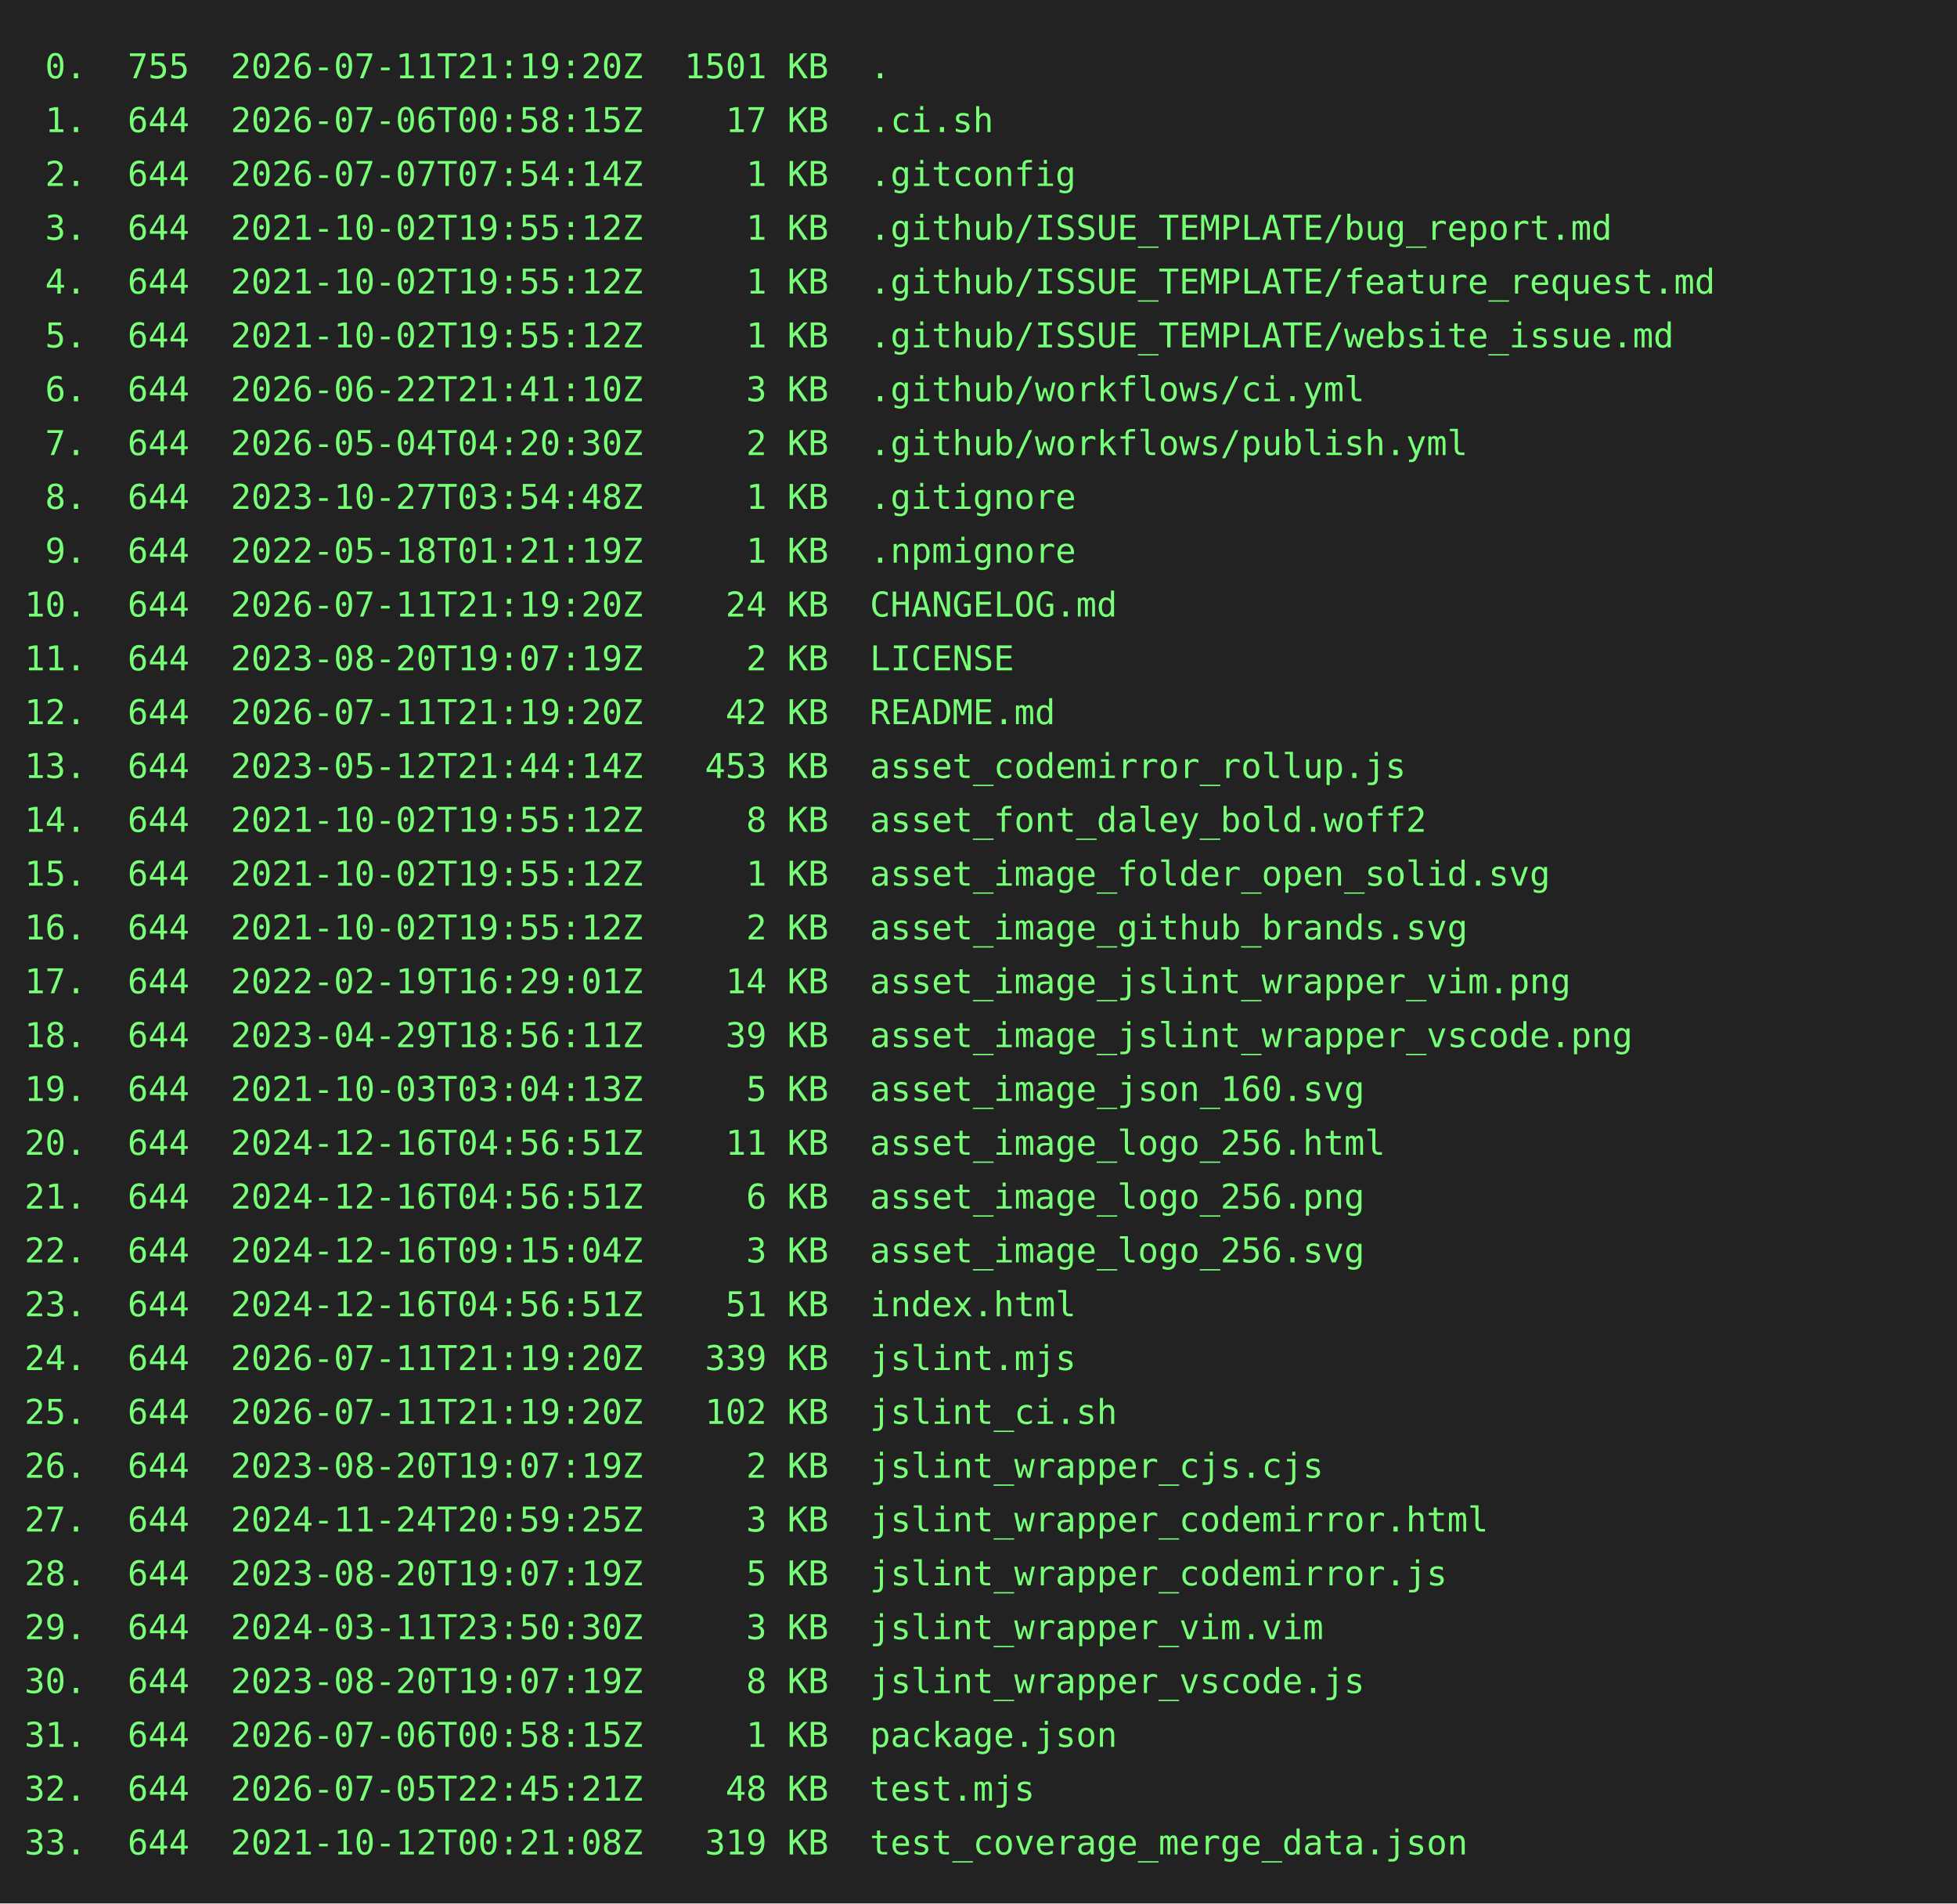
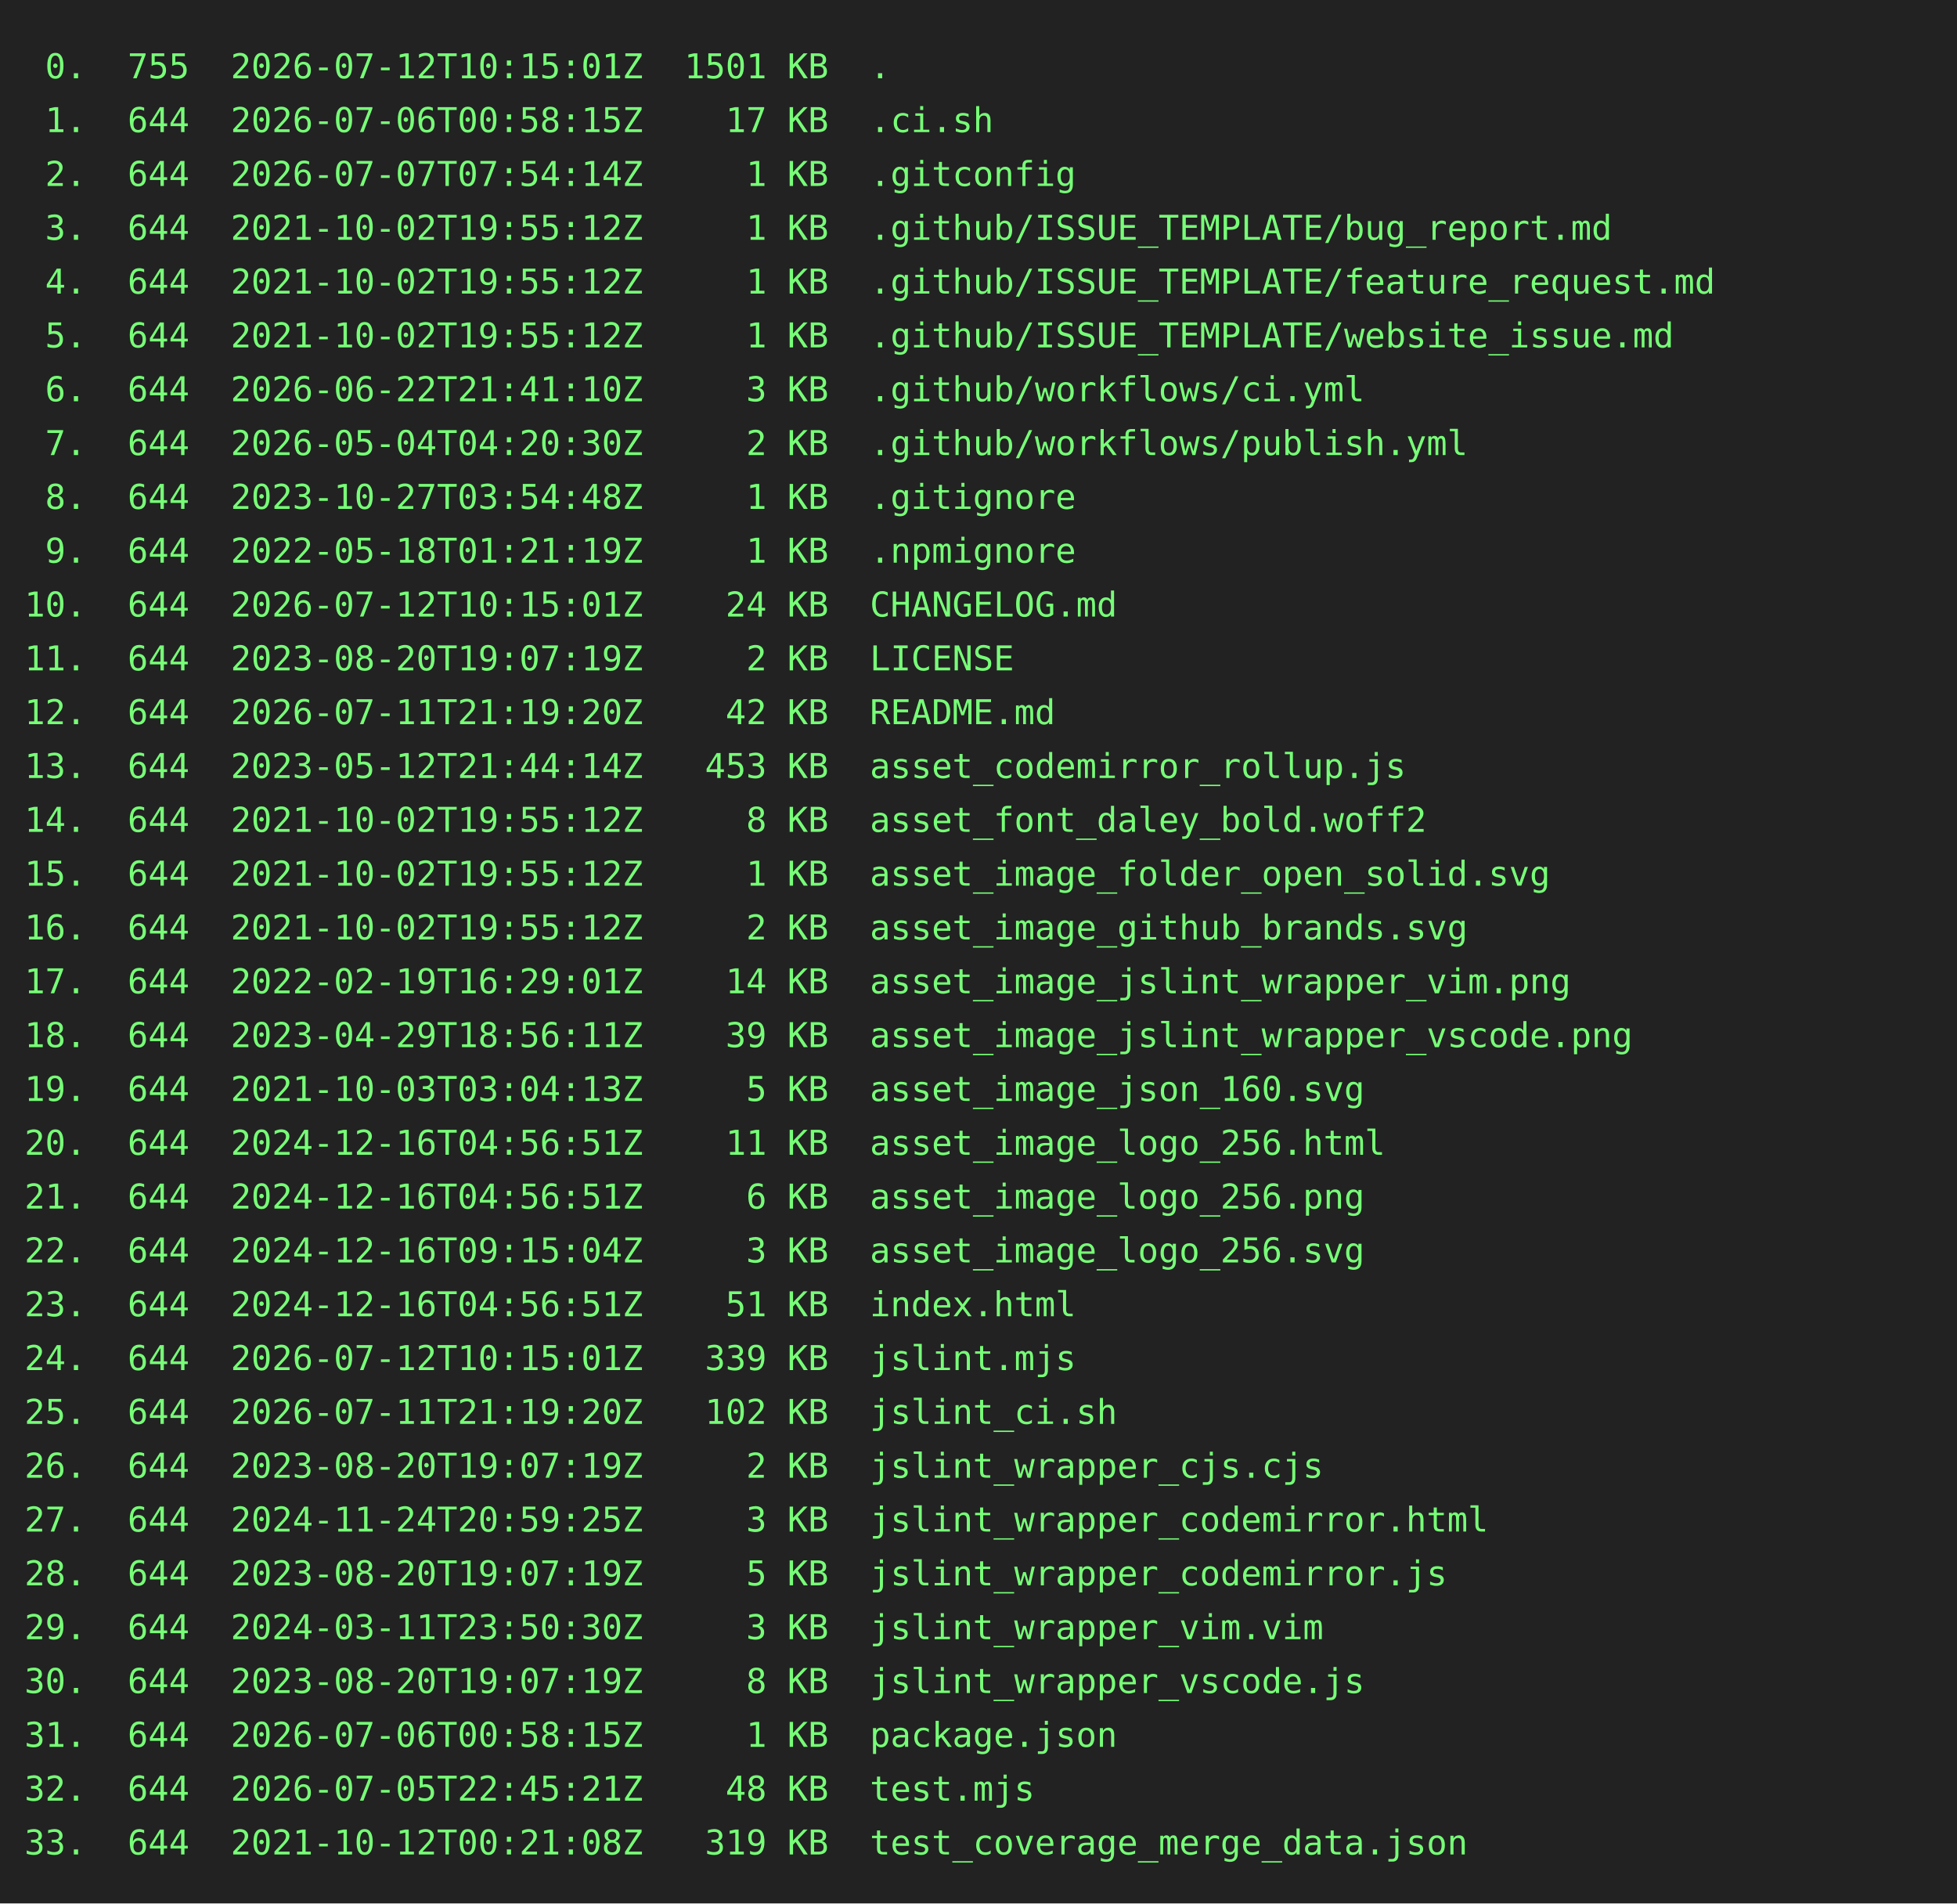
<svg xmlns="http://www.w3.org/2000/svg" height="778" width="800">
  <rect height="778" fill="#222" width="800" />
  <text fill="#7f7" font-family="consolas, menlo, monospace" font-size="14" xml:space="preserve">
-     <tspan lengthAdjust="spacingAndGlyphs" textLength="768" x="10" y="32"> 0.  755  2026-07-11T21:19:20Z  1501 KB  .                                                       </tspan>
+     <tspan lengthAdjust="spacingAndGlyphs" textLength="768" x="10" y="32"> 0.  755  2026-07-12T10:15:01Z  1501 KB  .                                                       </tspan>
    <tspan lengthAdjust="spacingAndGlyphs" textLength="768" x="10" y="54"> 1.  644  2026-07-06T00:58:15Z    17 KB  .ci.sh                                                  </tspan>
    <tspan lengthAdjust="spacingAndGlyphs" textLength="768" x="10" y="76"> 2.  644  2026-07-07T07:54:14Z     1 KB  .gitconfig                                              </tspan>
    <tspan lengthAdjust="spacingAndGlyphs" textLength="768" x="10" y="98"> 3.  644  2021-10-02T19:55:12Z     1 KB  .github/ISSUE_TEMPLATE/bug_report.md                    </tspan>
    <tspan lengthAdjust="spacingAndGlyphs" textLength="768" x="10" y="120"> 4.  644  2021-10-02T19:55:12Z     1 KB  .github/ISSUE_TEMPLATE/feature_request.md               </tspan>
    <tspan lengthAdjust="spacingAndGlyphs" textLength="768" x="10" y="142"> 5.  644  2021-10-02T19:55:12Z     1 KB  .github/ISSUE_TEMPLATE/website_issue.md                 </tspan>
    <tspan lengthAdjust="spacingAndGlyphs" textLength="768" x="10" y="164"> 6.  644  2026-06-22T21:41:10Z     3 KB  .github/workflows/ci.yml                                </tspan>
    <tspan lengthAdjust="spacingAndGlyphs" textLength="768" x="10" y="186"> 7.  644  2026-05-04T04:20:30Z     2 KB  .github/workflows/publish.yml                           </tspan>
    <tspan lengthAdjust="spacingAndGlyphs" textLength="768" x="10" y="208"> 8.  644  2023-10-27T03:54:48Z     1 KB  .gitignore                                              </tspan>
    <tspan lengthAdjust="spacingAndGlyphs" textLength="768" x="10" y="230"> 9.  644  2022-05-18T01:21:19Z     1 KB  .npmignore                                              </tspan>
-     <tspan lengthAdjust="spacingAndGlyphs" textLength="768" x="10" y="252">10.  644  2026-07-11T21:19:20Z    24 KB  CHANGELOG.md                                            </tspan>
+     <tspan lengthAdjust="spacingAndGlyphs" textLength="768" x="10" y="252">10.  644  2026-07-12T10:15:01Z    24 KB  CHANGELOG.md                                            </tspan>
    <tspan lengthAdjust="spacingAndGlyphs" textLength="768" x="10" y="274">11.  644  2023-08-20T19:07:19Z     2 KB  LICENSE                                                 </tspan>
    <tspan lengthAdjust="spacingAndGlyphs" textLength="768" x="10" y="296">12.  644  2026-07-11T21:19:20Z    42 KB  README.md                                               </tspan>
    <tspan lengthAdjust="spacingAndGlyphs" textLength="768" x="10" y="318">13.  644  2023-05-12T21:44:14Z   453 KB  asset_codemirror_rollup.js                              </tspan>
    <tspan lengthAdjust="spacingAndGlyphs" textLength="768" x="10" y="340">14.  644  2021-10-02T19:55:12Z     8 KB  asset_font_daley_bold.woff2                             </tspan>
    <tspan lengthAdjust="spacingAndGlyphs" textLength="768" x="10" y="362">15.  644  2021-10-02T19:55:12Z     1 KB  asset_image_folder_open_solid.svg                       </tspan>
    <tspan lengthAdjust="spacingAndGlyphs" textLength="768" x="10" y="384">16.  644  2021-10-02T19:55:12Z     2 KB  asset_image_github_brands.svg                           </tspan>
    <tspan lengthAdjust="spacingAndGlyphs" textLength="768" x="10" y="406">17.  644  2022-02-19T16:29:01Z    14 KB  asset_image_jslint_wrapper_vim.png                      </tspan>
    <tspan lengthAdjust="spacingAndGlyphs" textLength="768" x="10" y="428">18.  644  2023-04-29T18:56:11Z    39 KB  asset_image_jslint_wrapper_vscode.png                   </tspan>
    <tspan lengthAdjust="spacingAndGlyphs" textLength="768" x="10" y="450">19.  644  2021-10-03T03:04:13Z     5 KB  asset_image_json_160.svg                                </tspan>
    <tspan lengthAdjust="spacingAndGlyphs" textLength="768" x="10" y="472">20.  644  2024-12-16T04:56:51Z    11 KB  asset_image_logo_256.html                               </tspan>
    <tspan lengthAdjust="spacingAndGlyphs" textLength="768" x="10" y="494">21.  644  2024-12-16T04:56:51Z     6 KB  asset_image_logo_256.png                                </tspan>
    <tspan lengthAdjust="spacingAndGlyphs" textLength="768" x="10" y="516">22.  644  2024-12-16T09:15:04Z     3 KB  asset_image_logo_256.svg                                </tspan>
    <tspan lengthAdjust="spacingAndGlyphs" textLength="768" x="10" y="538">23.  644  2024-12-16T04:56:51Z    51 KB  index.html                                              </tspan>
-     <tspan lengthAdjust="spacingAndGlyphs" textLength="768" x="10" y="560">24.  644  2026-07-11T21:19:20Z   339 KB  jslint.mjs                                              </tspan>
+     <tspan lengthAdjust="spacingAndGlyphs" textLength="768" x="10" y="560">24.  644  2026-07-12T10:15:01Z   339 KB  jslint.mjs                                              </tspan>
    <tspan lengthAdjust="spacingAndGlyphs" textLength="768" x="10" y="582">25.  644  2026-07-11T21:19:20Z   102 KB  jslint_ci.sh                                            </tspan>
    <tspan lengthAdjust="spacingAndGlyphs" textLength="768" x="10" y="604">26.  644  2023-08-20T19:07:19Z     2 KB  jslint_wrapper_cjs.cjs                                  </tspan>
    <tspan lengthAdjust="spacingAndGlyphs" textLength="768" x="10" y="626">27.  644  2024-11-24T20:59:25Z     3 KB  jslint_wrapper_codemirror.html                          </tspan>
    <tspan lengthAdjust="spacingAndGlyphs" textLength="768" x="10" y="648">28.  644  2023-08-20T19:07:19Z     5 KB  jslint_wrapper_codemirror.js                            </tspan>
    <tspan lengthAdjust="spacingAndGlyphs" textLength="768" x="10" y="670">29.  644  2024-03-11T23:50:30Z     3 KB  jslint_wrapper_vim.vim                                  </tspan>
    <tspan lengthAdjust="spacingAndGlyphs" textLength="768" x="10" y="692">30.  644  2023-08-20T19:07:19Z     8 KB  jslint_wrapper_vscode.js                                </tspan>
    <tspan lengthAdjust="spacingAndGlyphs" textLength="768" x="10" y="714">31.  644  2026-07-06T00:58:15Z     1 KB  package.json                                            </tspan>
    <tspan lengthAdjust="spacingAndGlyphs" textLength="768" x="10" y="736">32.  644  2026-07-05T22:45:21Z    48 KB  test.mjs                                                </tspan>
    <tspan lengthAdjust="spacingAndGlyphs" textLength="768" x="10" y="758">33.  644  2021-10-12T00:21:08Z   319 KB  test_coverage_merge_data.json                           </tspan>
  </text>
</svg>
